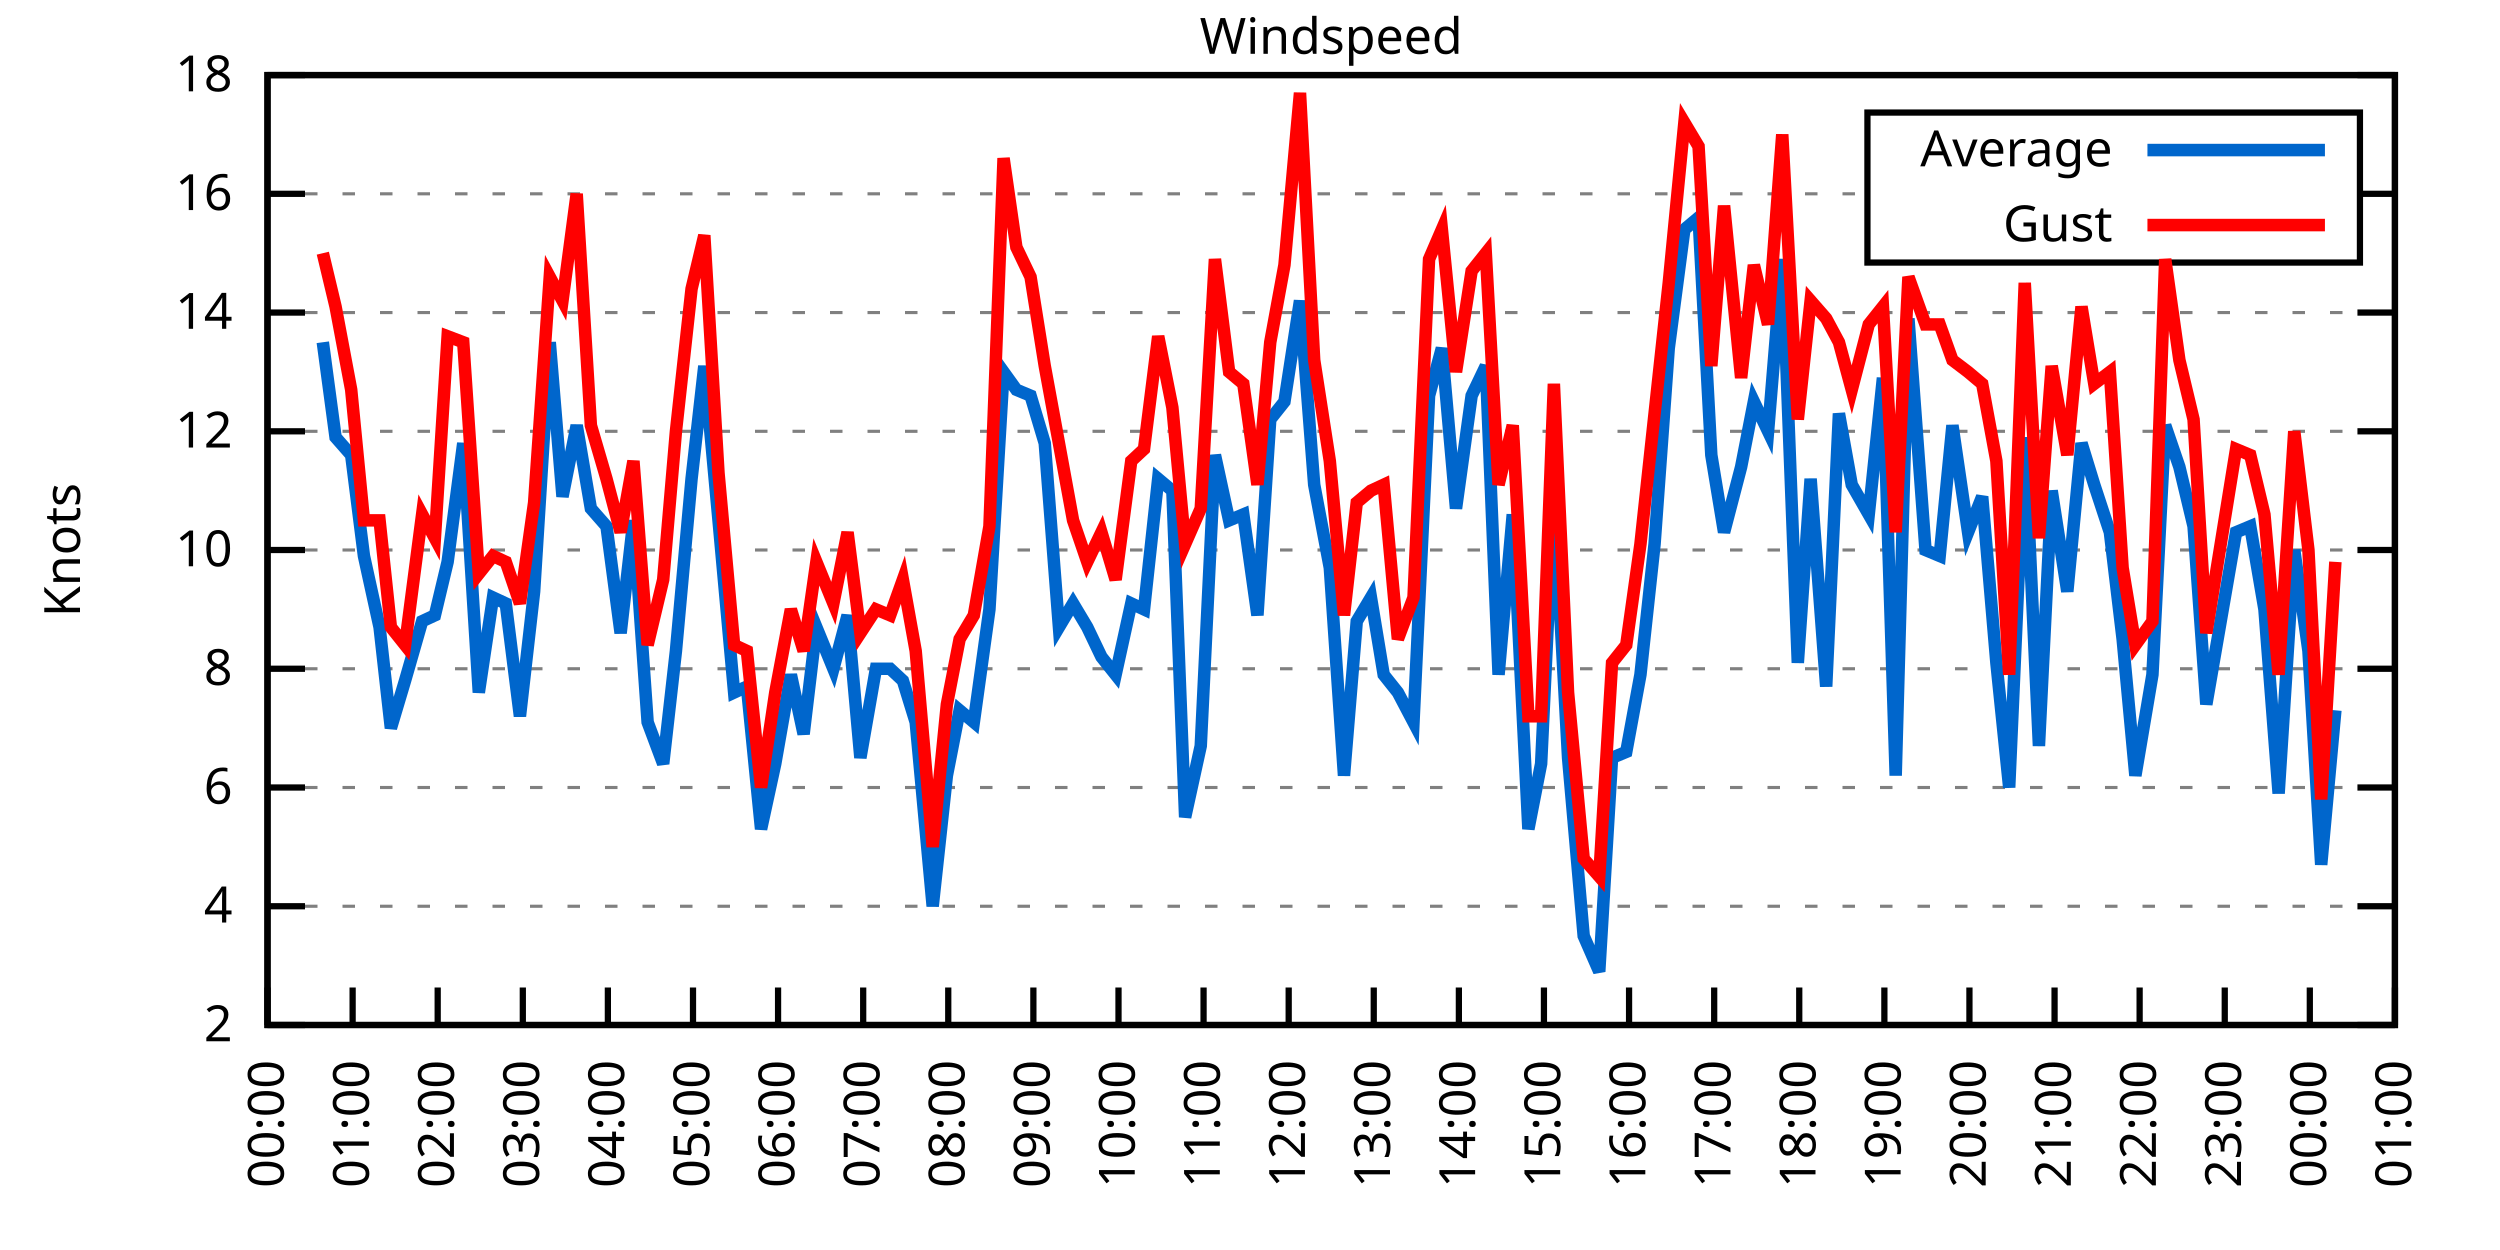
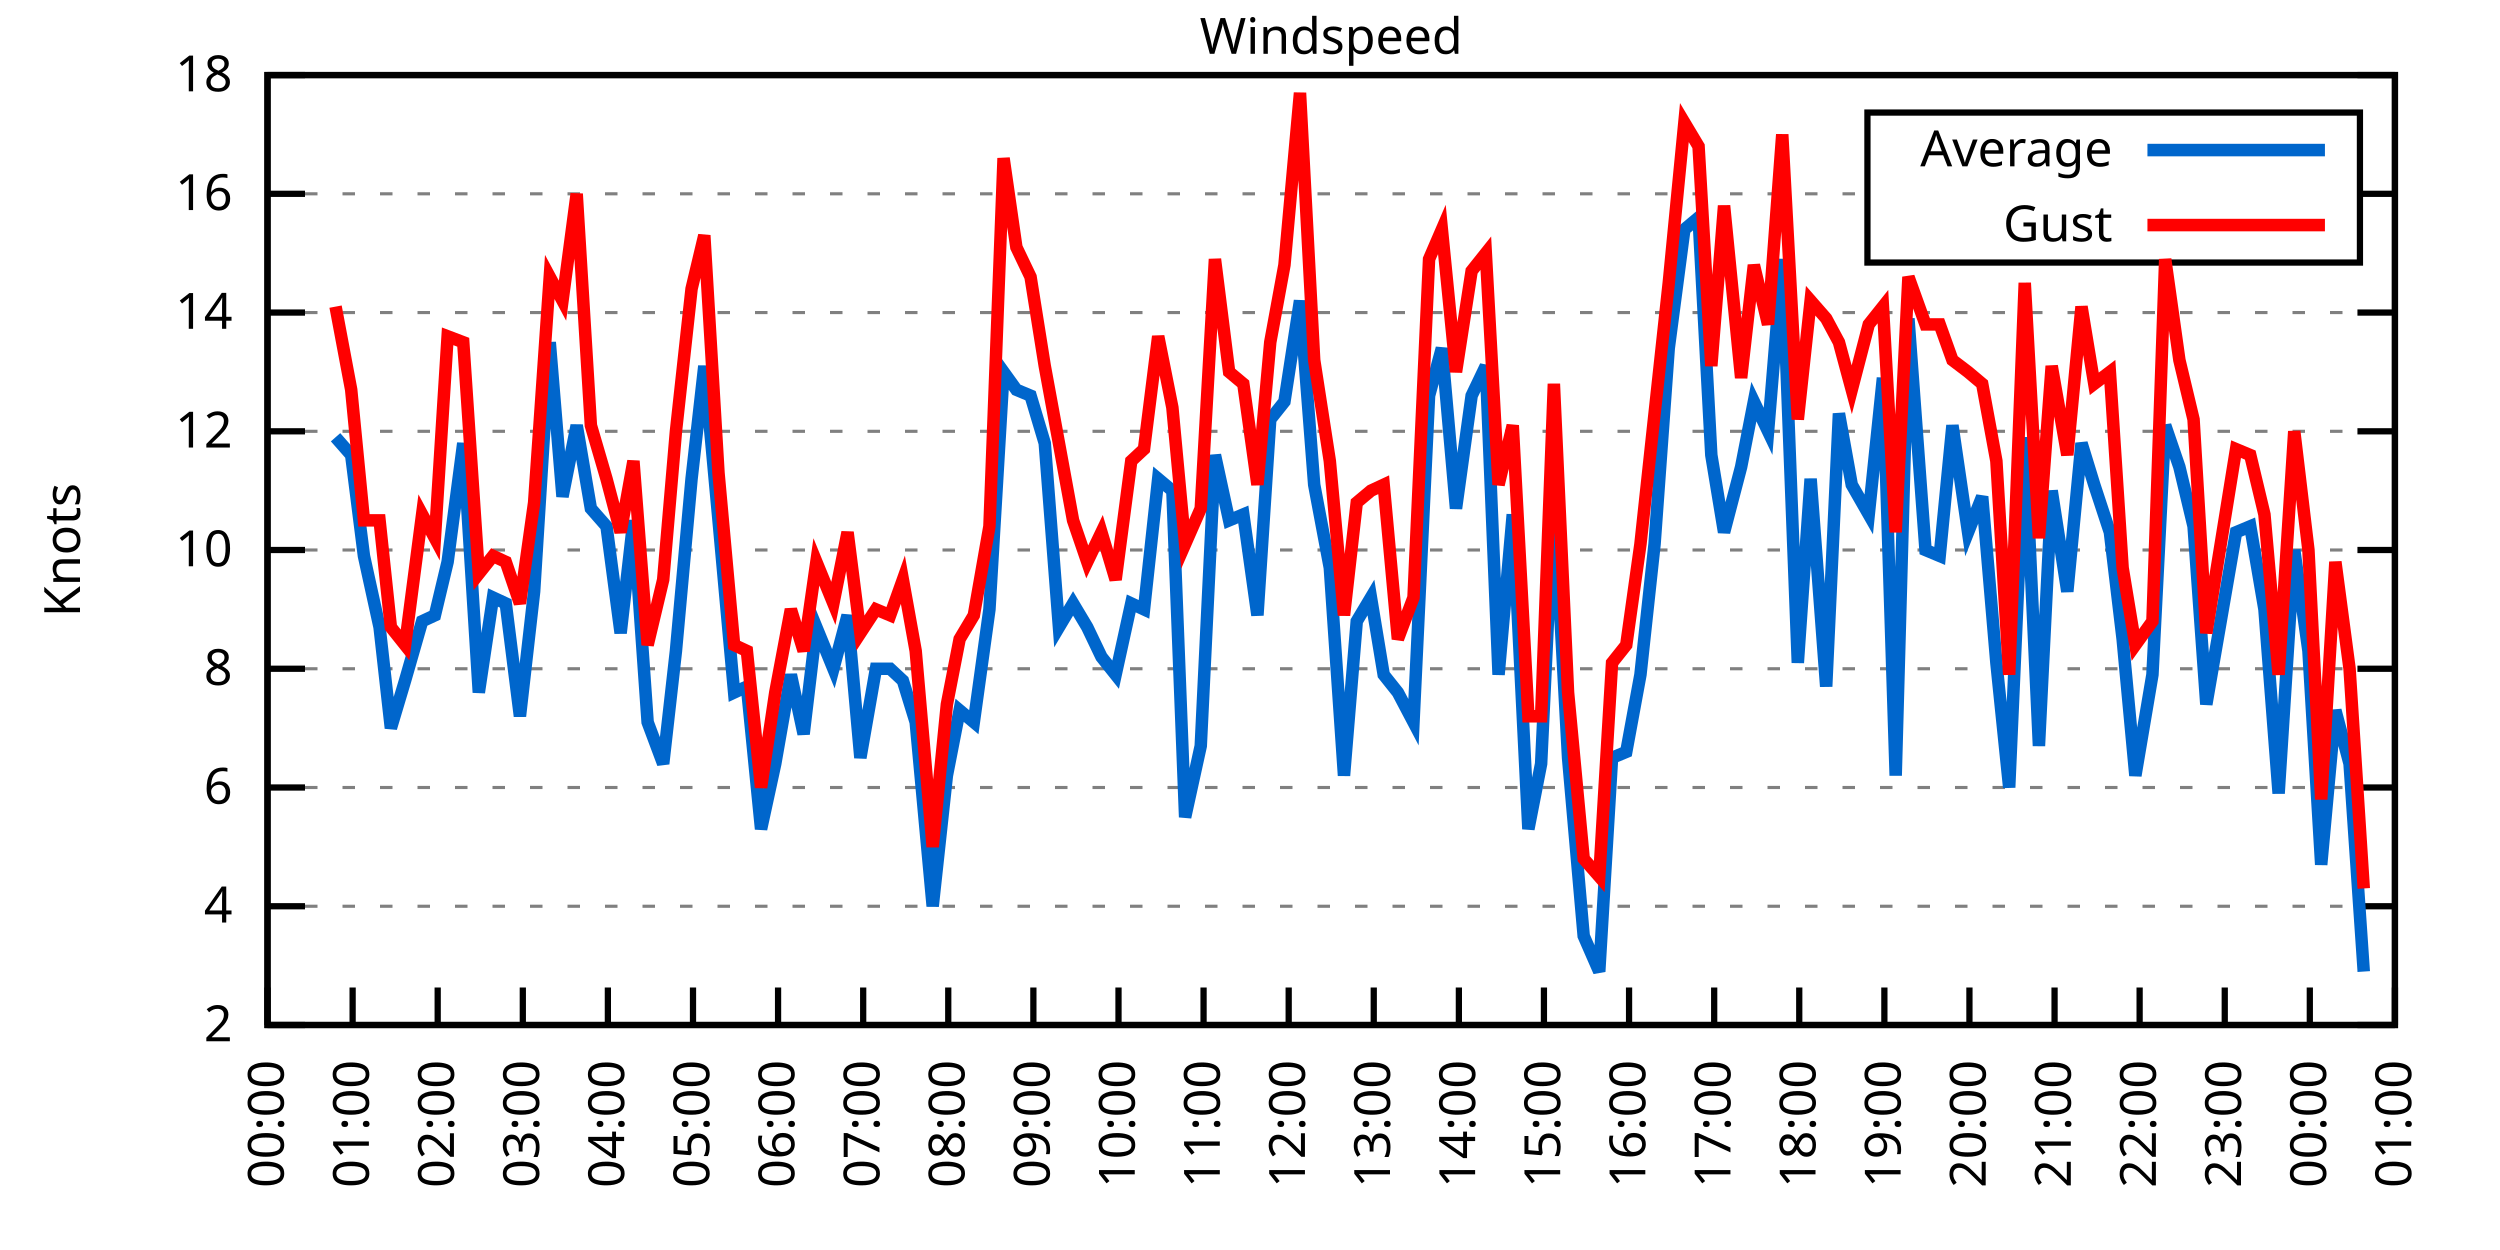
<svg xmlns="http://www.w3.org/2000/svg" xmlns:xlink="http://www.w3.org/1999/xlink" width="400" height="200" viewBox="0 0 400 200">
  <g id="gnuplot_canvas">
    <rect x="0" y="0" width="400" height="200" fill="none" />
    <defs>
      <circle id="gpDot" r="0.5" stroke-width="0.5" stroke="currentColor" />
      <path id="gpPt0" stroke-width="0.333" stroke="currentColor" d="M-1,0 h2 M0,-1 v2" />
      <path id="gpPt1" stroke-width="0.333" stroke="currentColor" d="M-1,-1 L1,1 M1,-1 L-1,1" />
      <path id="gpPt2" stroke-width="0.333" stroke="currentColor" d="M-1,0 L1,0 M0,-1 L0,1 M-1,-1 L1,1 M-1,1 L1,-1" />
      <rect id="gpPt3" stroke-width="0.333" stroke="currentColor" x="-1" y="-1" width="2" height="2" />
      <rect id="gpPt4" stroke-width="0.333" stroke="currentColor" fill="currentColor" x="-1" y="-1" width="2" height="2" />
      <circle id="gpPt5" stroke-width="0.333" stroke="currentColor" cx="0" cy="0" r="1" />
      <use xlink:href="#gpPt5" id="gpPt6" fill="currentColor" stroke="none" />
      <path id="gpPt7" stroke-width="0.333" stroke="currentColor" d="M0,-1.33 L-1.33,0.67 L1.33,0.67 z" />
      <use xlink:href="#gpPt7" id="gpPt8" fill="currentColor" stroke="none" />
      <use xlink:href="#gpPt7" id="gpPt9" stroke="currentColor" transform="rotate(180)" />
      <use xlink:href="#gpPt9" id="gpPt10" fill="currentColor" stroke="none" />
      <use xlink:href="#gpPt3" id="gpPt11" stroke="currentColor" transform="rotate(45)" />
      <use xlink:href="#gpPt11" id="gpPt12" fill="currentColor" stroke="none" />
      <path id="gpPt13" stroke-width="0.333" stroke="currentColor" d="M0,1.330 L1.265,0.411 L0.782,-1.067 L-0.782,-1.076 L-1.265,0.411 z" />
      <use xlink:href="#gpPt13" id="gpPt14" fill="currentColor" stroke="none" />
      <filter id="textbox" filterUnits="objectBoundingBox" x="0" y="0" height="1" width="1">
        <feFlood flood-color="white" flood-opacity="1" result="bgnd" />
        <feComposite in="SourceGraphic" in2="bgnd" operator="atop" />
      </filter>
      <filter id="greybox" filterUnits="objectBoundingBox" x="0" y="0" height="1" width="1">
        <feFlood flood-color="lightgrey" flood-opacity="1" result="grey" />
        <feComposite in="SourceGraphic" in2="grey" operator="atop" />
      </filter>
    </defs>
    <g fill="none" color="white" stroke="currentColor" stroke-width="1.00" stroke-linecap="butt" stroke-linejoin="miter">
</g>
    <g fill="none" color="black" stroke="currentColor" stroke-width="1.00" stroke-linecap="butt" stroke-linejoin="miter">
      <g stroke="none" shape-rendering="crispEdges">
        <polygon fill="rgb(255, 255, 255)" points="42.80,164.00 383.18,164.00 383.18,12.02 42.80,12.02 " />
      </g>
    </g>
    <g fill="none" color="black" stroke="currentColor" stroke-width="1.00" stroke-linecap="butt" stroke-linejoin="miter">
</g>
    <g fill="none" color="black" stroke="black" stroke-width="0.50" stroke-linecap="butt" stroke-linejoin="miter">
</g>
    <g fill="none" color="gray" stroke="currentColor" stroke-width="0.50" stroke-linecap="butt" stroke-linejoin="miter">
      <path stroke="gray" stroke-dasharray="2,4" class="gridline" d="M42.80,164.00 L383.19,164.00  " />
    </g>
    <g fill="none" color="gray" stroke="gray" stroke-width="1.00" stroke-linecap="butt" stroke-linejoin="miter">
</g>
    <g fill="none" color="black" stroke="currentColor" stroke-width="1.00" stroke-linecap="butt" stroke-linejoin="miter">
      <path stroke="black" d="M42.80,164.00 L48.80,164.00 M383.19,164.00 L377.19,164.00  " />
      <g transform="translate(37.20,166.60)" stroke="none" fill="black" font-family="Sans" font-size="8.00" text-anchor="end">
        <text>
          <tspan font-family="Sans"> 2</tspan>
        </text>
      </g>
    </g>
    <g fill="none" color="black" stroke="currentColor" stroke-width="1.00" stroke-linecap="butt" stroke-linejoin="miter">
</g>
    <g fill="none" color="black" stroke="black" stroke-width="0.50" stroke-linecap="butt" stroke-linejoin="miter">
</g>
    <g fill="none" color="gray" stroke="currentColor" stroke-width="0.50" stroke-linecap="butt" stroke-linejoin="miter">
      <path stroke="gray" stroke-dasharray="2,4" class="gridline" d="M42.80,145.00 L383.19,145.00  " />
    </g>
    <g fill="none" color="gray" stroke="gray" stroke-width="1.00" stroke-linecap="butt" stroke-linejoin="miter">
</g>
    <g fill="none" color="black" stroke="currentColor" stroke-width="1.00" stroke-linecap="butt" stroke-linejoin="miter">
      <path stroke="black" d="M42.80,145.00 L48.80,145.00 M383.19,145.00 L377.19,145.00  " />
      <g transform="translate(37.20,147.60)" stroke="none" fill="black" font-family="Sans" font-size="8.00" text-anchor="end">
        <text>
          <tspan font-family="Sans"> 4</tspan>
        </text>
      </g>
    </g>
    <g fill="none" color="black" stroke="currentColor" stroke-width="1.00" stroke-linecap="butt" stroke-linejoin="miter">
</g>
    <g fill="none" color="black" stroke="black" stroke-width="0.50" stroke-linecap="butt" stroke-linejoin="miter">
</g>
    <g fill="none" color="gray" stroke="currentColor" stroke-width="0.50" stroke-linecap="butt" stroke-linejoin="miter">
      <path stroke="gray" stroke-dasharray="2,4" class="gridline" d="M42.80,126.00 L383.19,126.00  " />
    </g>
    <g fill="none" color="gray" stroke="gray" stroke-width="1.00" stroke-linecap="butt" stroke-linejoin="miter">
</g>
    <g fill="none" color="black" stroke="currentColor" stroke-width="1.00" stroke-linecap="butt" stroke-linejoin="miter">
      <path stroke="black" d="M42.80,126.00 L48.80,126.00 M383.19,126.00 L377.19,126.00  " />
      <g transform="translate(37.20,128.60)" stroke="none" fill="black" font-family="Sans" font-size="8.00" text-anchor="end">
        <text>
          <tspan font-family="Sans"> 6</tspan>
        </text>
      </g>
    </g>
    <g fill="none" color="black" stroke="currentColor" stroke-width="1.00" stroke-linecap="butt" stroke-linejoin="miter">
</g>
    <g fill="none" color="black" stroke="black" stroke-width="0.50" stroke-linecap="butt" stroke-linejoin="miter">
</g>
    <g fill="none" color="gray" stroke="currentColor" stroke-width="0.50" stroke-linecap="butt" stroke-linejoin="miter">
      <path stroke="gray" stroke-dasharray="2,4" class="gridline" d="M42.80,107.00 L383.19,107.00  " />
    </g>
    <g fill="none" color="gray" stroke="gray" stroke-width="1.00" stroke-linecap="butt" stroke-linejoin="miter">
</g>
    <g fill="none" color="black" stroke="currentColor" stroke-width="1.00" stroke-linecap="butt" stroke-linejoin="miter">
      <path stroke="black" d="M42.80,107.00 L48.80,107.00 M383.19,107.00 L377.19,107.00  " />
      <g transform="translate(37.20,109.60)" stroke="none" fill="black" font-family="Sans" font-size="8.00" text-anchor="end">
        <text>
          <tspan font-family="Sans"> 8</tspan>
        </text>
      </g>
    </g>
    <g fill="none" color="black" stroke="currentColor" stroke-width="1.00" stroke-linecap="butt" stroke-linejoin="miter">
</g>
    <g fill="none" color="black" stroke="black" stroke-width="0.50" stroke-linecap="butt" stroke-linejoin="miter">
</g>
    <g fill="none" color="gray" stroke="currentColor" stroke-width="0.50" stroke-linecap="butt" stroke-linejoin="miter">
      <path stroke="gray" stroke-dasharray="2,4" class="gridline" d="M42.80,88.00 L383.19,88.00  " />
    </g>
    <g fill="none" color="gray" stroke="gray" stroke-width="1.00" stroke-linecap="butt" stroke-linejoin="miter">
</g>
    <g fill="none" color="black" stroke="currentColor" stroke-width="1.00" stroke-linecap="butt" stroke-linejoin="miter">
      <path stroke="black" d="M42.80,88.00 L48.80,88.00 M383.19,88.00 L377.19,88.00  " />
      <g transform="translate(37.20,90.60)" stroke="none" fill="black" font-family="Sans" font-size="8.00" text-anchor="end">
        <text>
          <tspan font-family="Sans"> 10</tspan>
        </text>
      </g>
    </g>
    <g fill="none" color="black" stroke="currentColor" stroke-width="1.00" stroke-linecap="butt" stroke-linejoin="miter">
</g>
    <g fill="none" color="black" stroke="black" stroke-width="0.50" stroke-linecap="butt" stroke-linejoin="miter">
</g>
    <g fill="none" color="gray" stroke="currentColor" stroke-width="0.50" stroke-linecap="butt" stroke-linejoin="miter">
      <path stroke="gray" stroke-dasharray="2,4" class="gridline" d="M42.80,69.01 L383.19,69.01  " />
    </g>
    <g fill="none" color="gray" stroke="gray" stroke-width="1.00" stroke-linecap="butt" stroke-linejoin="miter">
</g>
    <g fill="none" color="black" stroke="currentColor" stroke-width="1.00" stroke-linecap="butt" stroke-linejoin="miter">
      <path stroke="black" d="M42.80,69.01 L48.80,69.01 M383.19,69.01 L377.19,69.01  " />
      <g transform="translate(37.20,71.61)" stroke="none" fill="black" font-family="Sans" font-size="8.00" text-anchor="end">
        <text>
          <tspan font-family="Sans"> 12</tspan>
        </text>
      </g>
    </g>
    <g fill="none" color="black" stroke="currentColor" stroke-width="1.00" stroke-linecap="butt" stroke-linejoin="miter">
</g>
    <g fill="none" color="black" stroke="black" stroke-width="0.50" stroke-linecap="butt" stroke-linejoin="miter">
</g>
    <g fill="none" color="gray" stroke="currentColor" stroke-width="0.50" stroke-linecap="butt" stroke-linejoin="miter">
      <path stroke="gray" stroke-dasharray="2,4" class="gridline" d="M42.80,50.01 L383.19,50.01  " />
    </g>
    <g fill="none" color="gray" stroke="gray" stroke-width="1.00" stroke-linecap="butt" stroke-linejoin="miter">
</g>
    <g fill="none" color="black" stroke="currentColor" stroke-width="1.00" stroke-linecap="butt" stroke-linejoin="miter">
      <path stroke="black" d="M42.80,50.01 L48.80,50.01 M383.19,50.01 L377.19,50.01  " />
      <g transform="translate(37.20,52.61)" stroke="none" fill="black" font-family="Sans" font-size="8.00" text-anchor="end">
        <text>
          <tspan font-family="Sans"> 14</tspan>
        </text>
      </g>
    </g>
    <g fill="none" color="black" stroke="currentColor" stroke-width="1.00" stroke-linecap="butt" stroke-linejoin="miter">
</g>
    <g fill="none" color="black" stroke="black" stroke-width="0.50" stroke-linecap="butt" stroke-linejoin="miter">
</g>
    <g fill="none" color="gray" stroke="currentColor" stroke-width="0.50" stroke-linecap="butt" stroke-linejoin="miter">
      <path stroke="gray" stroke-dasharray="2,4" class="gridline" d="M42.80,31.01 L298.79,31.01 M377.59,31.01 L383.19,31.01  " />
    </g>
    <g fill="none" color="gray" stroke="gray" stroke-width="1.00" stroke-linecap="butt" stroke-linejoin="miter">
</g>
    <g fill="none" color="black" stroke="currentColor" stroke-width="1.00" stroke-linecap="butt" stroke-linejoin="miter">
      <path stroke="black" d="M42.80,31.01 L48.80,31.01 M383.19,31.01 L377.19,31.01  " />
      <g transform="translate(37.20,33.61)" stroke="none" fill="black" font-family="Sans" font-size="8.00" text-anchor="end">
        <text>
          <tspan font-family="Sans"> 16</tspan>
        </text>
      </g>
    </g>
    <g fill="none" color="black" stroke="currentColor" stroke-width="1.00" stroke-linecap="butt" stroke-linejoin="miter">
</g>
    <g fill="none" color="black" stroke="black" stroke-width="0.50" stroke-linecap="butt" stroke-linejoin="miter">
</g>
    <g fill="none" color="gray" stroke="currentColor" stroke-width="0.50" stroke-linecap="butt" stroke-linejoin="miter">
      <path stroke="gray" stroke-dasharray="2,4" class="gridline" d="M42.80,12.01 L383.19,12.01  " />
    </g>
    <g fill="none" color="gray" stroke="gray" stroke-width="1.00" stroke-linecap="butt" stroke-linejoin="miter">
</g>
    <g fill="none" color="black" stroke="currentColor" stroke-width="1.00" stroke-linecap="butt" stroke-linejoin="miter">
      <path stroke="black" d="M42.80,12.01 L48.80,12.01 M383.19,12.01 L377.19,12.01  " />
      <g transform="translate(37.20,14.61)" stroke="none" fill="black" font-family="Sans" font-size="8.00" text-anchor="end">
        <text>
          <tspan font-family="Sans"> 18</tspan>
        </text>
      </g>
    </g>
    <g fill="none" color="black" stroke="currentColor" stroke-width="1.00" stroke-linecap="butt" stroke-linejoin="miter">
      <path stroke="black" d="M42.80,164.00 L42.80,158.00  " />
      <g transform="translate(45.40,169.60) rotate(270.00)" stroke="none" fill="black" font-family="Sans" font-size="8.00" text-anchor="end">
        <text>
          <tspan font-family="Sans">00:00</tspan>
        </text>
      </g>
    </g>
    <g fill="none" color="black" stroke="currentColor" stroke-width="1.00" stroke-linecap="butt" stroke-linejoin="miter">
      <path stroke="black" d="M56.42,164.00 L56.42,158.00  " />
      <g transform="translate(59.02,169.60) rotate(270.00)" stroke="none" fill="black" font-family="Sans" font-size="8.00" text-anchor="end">
        <text>
          <tspan font-family="Sans">01:00</tspan>
        </text>
      </g>
    </g>
    <g fill="none" color="black" stroke="currentColor" stroke-width="1.00" stroke-linecap="butt" stroke-linejoin="miter">
      <path stroke="black" d="M70.03,164.00 L70.03,158.00  " />
      <g transform="translate(72.63,169.60) rotate(270.00)" stroke="none" fill="black" font-family="Sans" font-size="8.00" text-anchor="end">
        <text>
          <tspan font-family="Sans">02:00</tspan>
        </text>
      </g>
    </g>
    <g fill="none" color="black" stroke="currentColor" stroke-width="1.00" stroke-linecap="butt" stroke-linejoin="miter">
      <path stroke="black" d="M83.65,164.00 L83.65,158.00  " />
      <g transform="translate(86.25,169.60) rotate(270.00)" stroke="none" fill="black" font-family="Sans" font-size="8.00" text-anchor="end">
        <text>
          <tspan font-family="Sans">03:00</tspan>
        </text>
      </g>
    </g>
    <g fill="none" color="black" stroke="currentColor" stroke-width="1.00" stroke-linecap="butt" stroke-linejoin="miter">
      <path stroke="black" d="M97.26,164.00 L97.26,158.00  " />
      <g transform="translate(99.86,169.60) rotate(270.00)" stroke="none" fill="black" font-family="Sans" font-size="8.00" text-anchor="end">
        <text>
          <tspan font-family="Sans">04:00</tspan>
        </text>
      </g>
    </g>
    <g fill="none" color="black" stroke="currentColor" stroke-width="1.00" stroke-linecap="butt" stroke-linejoin="miter">
      <path stroke="black" d="M110.88,164.00 L110.88,158.00  " />
      <g transform="translate(113.48,169.60) rotate(270.00)" stroke="none" fill="black" font-family="Sans" font-size="8.00" text-anchor="end">
        <text>
          <tspan font-family="Sans">05:00</tspan>
        </text>
      </g>
    </g>
    <g fill="none" color="black" stroke="currentColor" stroke-width="1.00" stroke-linecap="butt" stroke-linejoin="miter">
      <path stroke="black" d="M124.49,164.00 L124.49,158.00  " />
      <g transform="translate(127.09,169.60) rotate(270.00)" stroke="none" fill="black" font-family="Sans" font-size="8.00" text-anchor="end">
        <text>
          <tspan font-family="Sans">06:00</tspan>
        </text>
      </g>
    </g>
    <g fill="none" color="black" stroke="currentColor" stroke-width="1.00" stroke-linecap="butt" stroke-linejoin="miter">
      <path stroke="black" d="M138.11,164.00 L138.11,158.00  " />
      <g transform="translate(140.71,169.60) rotate(270.00)" stroke="none" fill="black" font-family="Sans" font-size="8.00" text-anchor="end">
        <text>
          <tspan font-family="Sans">07:00</tspan>
        </text>
      </g>
    </g>
    <g fill="none" color="black" stroke="currentColor" stroke-width="1.00" stroke-linecap="butt" stroke-linejoin="miter">
      <path stroke="black" d="M151.72,164.00 L151.72,158.00  " />
      <g transform="translate(154.32,169.60) rotate(270.00)" stroke="none" fill="black" font-family="Sans" font-size="8.00" text-anchor="end">
        <text>
          <tspan font-family="Sans">08:00</tspan>
        </text>
      </g>
    </g>
    <g fill="none" color="black" stroke="currentColor" stroke-width="1.00" stroke-linecap="butt" stroke-linejoin="miter">
      <path stroke="black" d="M165.34,164.00 L165.34,158.00  " />
      <g transform="translate(167.94,169.60) rotate(270.00)" stroke="none" fill="black" font-family="Sans" font-size="8.00" text-anchor="end">
        <text>
          <tspan font-family="Sans">09:00</tspan>
        </text>
      </g>
    </g>
    <g fill="none" color="black" stroke="currentColor" stroke-width="1.00" stroke-linecap="butt" stroke-linejoin="miter">
      <path stroke="black" d="M178.96,164.00 L178.96,158.00  " />
      <g transform="translate(181.56,169.60) rotate(270.00)" stroke="none" fill="black" font-family="Sans" font-size="8.00" text-anchor="end">
        <text>
          <tspan font-family="Sans">10:00</tspan>
        </text>
      </g>
    </g>
    <g fill="none" color="black" stroke="currentColor" stroke-width="1.00" stroke-linecap="butt" stroke-linejoin="miter">
      <path stroke="black" d="M192.57,164.00 L192.57,158.00  " />
      <g transform="translate(195.17,169.60) rotate(270.00)" stroke="none" fill="black" font-family="Sans" font-size="8.00" text-anchor="end">
        <text>
          <tspan font-family="Sans">11:00</tspan>
        </text>
      </g>
    </g>
    <g fill="none" color="black" stroke="currentColor" stroke-width="1.00" stroke-linecap="butt" stroke-linejoin="miter">
      <path stroke="black" d="M206.19,164.00 L206.19,158.00  " />
      <g transform="translate(208.79,169.60) rotate(270.00)" stroke="none" fill="black" font-family="Sans" font-size="8.00" text-anchor="end">
        <text>
          <tspan font-family="Sans">12:00</tspan>
        </text>
      </g>
    </g>
    <g fill="none" color="black" stroke="currentColor" stroke-width="1.00" stroke-linecap="butt" stroke-linejoin="miter">
      <path stroke="black" d="M219.80,164.00 L219.80,158.00  " />
      <g transform="translate(222.40,169.60) rotate(270.00)" stroke="none" fill="black" font-family="Sans" font-size="8.00" text-anchor="end">
        <text>
          <tspan font-family="Sans">13:00</tspan>
        </text>
      </g>
    </g>
    <g fill="none" color="black" stroke="currentColor" stroke-width="1.00" stroke-linecap="butt" stroke-linejoin="miter">
      <path stroke="black" d="M233.42,164.00 L233.42,158.00  " />
      <g transform="translate(236.02,169.60) rotate(270.00)" stroke="none" fill="black" font-family="Sans" font-size="8.00" text-anchor="end">
        <text>
          <tspan font-family="Sans">14:00</tspan>
        </text>
      </g>
    </g>
    <g fill="none" color="black" stroke="currentColor" stroke-width="1.00" stroke-linecap="butt" stroke-linejoin="miter">
      <path stroke="black" d="M247.03,164.00 L247.03,158.00  " />
      <g transform="translate(249.63,169.60) rotate(270.00)" stroke="none" fill="black" font-family="Sans" font-size="8.00" text-anchor="end">
        <text>
          <tspan font-family="Sans">15:00</tspan>
        </text>
      </g>
    </g>
    <g fill="none" color="black" stroke="currentColor" stroke-width="1.00" stroke-linecap="butt" stroke-linejoin="miter">
      <path stroke="black" d="M260.65,164.00 L260.65,158.00  " />
      <g transform="translate(263.25,169.60) rotate(270.00)" stroke="none" fill="black" font-family="Sans" font-size="8.00" text-anchor="end">
        <text>
          <tspan font-family="Sans">16:00</tspan>
        </text>
      </g>
    </g>
    <g fill="none" color="black" stroke="currentColor" stroke-width="1.00" stroke-linecap="butt" stroke-linejoin="miter">
      <path stroke="black" d="M274.27,164.00 L274.27,158.00  " />
      <g transform="translate(276.87,169.60) rotate(270.00)" stroke="none" fill="black" font-family="Sans" font-size="8.00" text-anchor="end">
        <text>
          <tspan font-family="Sans">17:00</tspan>
        </text>
      </g>
    </g>
    <g fill="none" color="black" stroke="currentColor" stroke-width="1.00" stroke-linecap="butt" stroke-linejoin="miter">
      <path stroke="black" d="M287.88,164.00 L287.88,158.00  " />
      <g transform="translate(290.48,169.60) rotate(270.00)" stroke="none" fill="black" font-family="Sans" font-size="8.00" text-anchor="end">
        <text>
          <tspan font-family="Sans">18:00</tspan>
        </text>
      </g>
    </g>
    <g fill="none" color="black" stroke="currentColor" stroke-width="1.00" stroke-linecap="butt" stroke-linejoin="miter">
      <path stroke="black" d="M301.50,164.00 L301.50,158.00  " />
      <g transform="translate(304.10,169.60) rotate(270.00)" stroke="none" fill="black" font-family="Sans" font-size="8.00" text-anchor="end">
        <text>
          <tspan font-family="Sans">19:00</tspan>
        </text>
      </g>
    </g>
    <g fill="none" color="black" stroke="currentColor" stroke-width="1.00" stroke-linecap="butt" stroke-linejoin="miter">
      <path stroke="black" d="M315.11,164.00 L315.11,158.00  " />
      <g transform="translate(317.71,169.60) rotate(270.00)" stroke="none" fill="black" font-family="Sans" font-size="8.00" text-anchor="end">
        <text>
          <tspan font-family="Sans">20:00</tspan>
        </text>
      </g>
    </g>
    <g fill="none" color="black" stroke="currentColor" stroke-width="1.00" stroke-linecap="butt" stroke-linejoin="miter">
      <path stroke="black" d="M328.73,164.00 L328.73,158.00  " />
      <g transform="translate(331.33,169.60) rotate(270.00)" stroke="none" fill="black" font-family="Sans" font-size="8.00" text-anchor="end">
        <text>
          <tspan font-family="Sans">21:00</tspan>
        </text>
      </g>
    </g>
    <g fill="none" color="black" stroke="currentColor" stroke-width="1.00" stroke-linecap="butt" stroke-linejoin="miter">
      <path stroke="black" d="M342.34,164.00 L342.34,158.00  " />
      <g transform="translate(344.94,169.60) rotate(270.00)" stroke="none" fill="black" font-family="Sans" font-size="8.00" text-anchor="end">
        <text>
          <tspan font-family="Sans">22:00</tspan>
        </text>
      </g>
    </g>
    <g fill="none" color="black" stroke="currentColor" stroke-width="1.00" stroke-linecap="butt" stroke-linejoin="miter">
      <path stroke="black" d="M355.96,164.00 L355.96,158.00  " />
      <g transform="translate(358.56,169.60) rotate(270.00)" stroke="none" fill="black" font-family="Sans" font-size="8.00" text-anchor="end">
        <text>
          <tspan font-family="Sans">23:00</tspan>
        </text>
      </g>
    </g>
    <g fill="none" color="black" stroke="currentColor" stroke-width="1.00" stroke-linecap="butt" stroke-linejoin="miter">
      <path stroke="black" d="M369.57,164.00 L369.57,158.00  " />
      <g transform="translate(372.17,169.60) rotate(270.00)" stroke="none" fill="black" font-family="Sans" font-size="8.00" text-anchor="end">
        <text>
          <tspan font-family="Sans">00:00</tspan>
        </text>
      </g>
    </g>
    <g fill="none" color="black" stroke="currentColor" stroke-width="1.00" stroke-linecap="butt" stroke-linejoin="miter">
      <path stroke="black" d="M383.19,164.00 L383.19,158.00  " />
      <g transform="translate(385.79,169.60) rotate(270.00)" stroke="none" fill="black" font-family="Sans" font-size="8.00" text-anchor="end">
        <text>
          <tspan font-family="Sans">01:00</tspan>
        </text>
      </g>
    </g>
    <g fill="none" color="black" stroke="currentColor" stroke-width="1.00" stroke-linecap="butt" stroke-linejoin="miter">
</g>
    <g fill="none" color="black" stroke="currentColor" stroke-width="1.00" stroke-linecap="butt" stroke-linejoin="miter">
      <path stroke="black" d="M42.80,12.01 L42.80,164.00 L383.19,164.00 L383.19,12.01 L42.80,12.01 Z  " />
    </g>
    <g fill="none" color="black" stroke="currentColor" stroke-width="1.00" stroke-linecap="butt" stroke-linejoin="miter">
</g>
    <g fill="none" color="black" stroke="currentColor" stroke-width="1.00" stroke-linecap="butt" stroke-linejoin="miter">
      <path stroke="black" d="M298.79,42.01 L298.79,18.01 L377.59,18.01 L377.59,42.01 L298.79,42.01 Z  " />
    </g>
    <g id="Windspeed_plot_1">
      <g fill="none" color="white" stroke="black" stroke-width="2.00" stroke-linecap="butt" stroke-linejoin="miter">
</g>
      <g fill="none" color="black" stroke="currentColor" stroke-width="2.00" stroke-linecap="butt" stroke-linejoin="miter">
        <g transform="translate(337.99,26.61)" stroke="none" fill="black" font-family="Sans" font-size="8.00" text-anchor="end">
          <text>
            <tspan font-family="Sans">Average</tspan>
          </text>
        </g>
      </g>
      <g fill="none" color="black" stroke="currentColor" stroke-width="2.00" stroke-linecap="butt" stroke-linejoin="miter">
-         <path stroke="rgb(  0, 102, 204)" d="M343.59,24.01 L371.99,24.01 M51.65,54.76 L53.69,69.96 L56.19,72.81 L58.23,88.95 L60.73,100.35 L62.54,116.50   L64.81,108.90 L67.54,99.40 L69.58,98.45 L71.62,89.90 L74.12,70.91 L76.61,110.80 L78.88,95.60 L80.92,96.55   L83.19,114.60 L85.46,94.65 L87.96,54.76 L90.00,79.46 L92.27,68.06 L94.54,81.36 L97.04,84.21 L99.30,101.30   L101.35,83.26 L103.62,115.55 L106.11,122.20 L108.15,104.15 L110.65,76.61 L112.69,58.56 L114.96,83.26 L117.46,110.80   L119.50,109.85 L121.77,132.65 L124.04,122.20 L126.54,107.95 L128.58,117.45 L130.62,100.35 L133.34,107.00 L135.61,98.45   L137.66,121.25 L140.15,107.00 L142.42,107.00 L144.46,108.90 L146.51,115.55 L149.23,145.00 L151.50,124.10 L153.54,113.65   L155.81,115.55 L158.31,97.50 L160.57,59.51 L162.62,62.36 L164.89,63.31 L167.16,70.91 L169.43,100.35 L171.69,96.55   L173.96,100.35 L176.23,105.10 L178.50,107.95 L181.00,96.55 L183.04,97.50 L185.31,76.61 L187.58,78.51 L189.62,130.75   L192.12,119.35 L194.39,72.81 L196.66,83.26 L198.93,82.31 L201.19,98.45 L203.24,67.11 L205.51,64.26 L208.00,48.11   L210.27,77.56 L212.77,90.85 L215.04,124.10 L217.08,99.40 L219.35,95.60 L221.39,107.95 L223.66,110.80 L226.16,115.55   L228.65,63.31 L230.70,55.71 L232.96,81.36 L235.46,63.31 L237.73,58.56 L239.77,107.95 L242.04,82.31 L244.54,132.65   L246.58,122.20 L248.62,79.46 L250.89,121.25 L253.39,149.75 L255.88,155.45 L257.93,121.25 L260.20,120.30 L262.47,107.95   L264.73,87.06 L267.00,55.71 L269.50,36.71 L271.77,34.81 L273.81,72.81 L275.85,85.16 L278.58,74.71 L280.62,64.26   L282.89,69.01 L285.16,41.46 L287.65,106.05 L289.70,76.61 L292.19,109.85 L294.23,66.16 L296.28,77.56 L299.00,82.31   L301.27,60.46 L303.31,124.10 L305.35,50.96 L308.08,88.00 L310.35,88.95 L312.39,68.06 L314.89,85.16 L317.15,79.46   L319.42,106.05 L321.47,126.00 L323.96,69.96 L326.23,119.35 L328.27,78.51 L330.77,94.65 L333.04,70.91 L335.08,77.56   L337.58,85.16 L339.62,102.25 L341.66,124.10 L344.39,107.95 L346.43,68.06 L348.70,74.71 L350.97,84.21 L353.01,112.70   L357.77,85.16 L360.04,84.21 L362.31,97.50 L364.58,126.95 L367.08,88.00 L369.35,104.15 L371.39,138.35 L373.66,113.65    " />
+         <path stroke="rgb(  0, 102, 204)" d="M343.59,24.01 L371.99,24.01 M53.69,69.96 L56.19,72.81 L58.23,88.95 L60.73,100.35 L62.54,116.50 L64.81,108.90   L67.54,99.40 L69.58,98.45 L71.62,89.90 L74.12,70.91 L76.61,110.80 L78.88,95.60 L80.92,96.55 L83.19,114.60   L85.46,94.65 L87.96,54.76 L90.00,79.46 L92.27,68.06 L94.54,81.36 L97.04,84.21 L99.30,101.30 L101.35,83.26   L103.62,115.55 L106.11,122.20 L108.15,104.15 L110.65,76.61 L112.69,58.56 L114.96,83.26 L117.46,110.80 L119.50,109.85   L121.77,132.65 L124.04,122.20 L126.54,107.95 L128.58,117.45 L130.62,100.35 L133.34,107.00 L135.61,98.45 L137.66,121.25   L140.15,107.00 L142.42,107.00 L144.46,108.90 L146.51,115.55 L149.23,145.00 L151.50,124.10 L153.54,113.65 L155.81,115.55   L158.31,97.50 L160.57,59.51 L162.62,62.36 L164.89,63.31 L167.16,70.91 L169.43,100.35 L171.69,96.55 L173.96,100.35   L176.23,105.10 L178.50,107.95 L181.00,96.55 L183.04,97.50 L185.31,76.61 L187.58,78.51 L189.62,130.75 L192.12,119.35   L194.39,72.81 L196.66,83.26 L198.93,82.31 L201.19,98.45 L203.24,67.11 L205.51,64.26 L208.00,48.11 L210.27,77.56   L212.77,90.85 L215.04,124.10 L217.08,99.40 L219.35,95.60 L221.39,107.95 L223.66,110.80 L226.16,115.55 L228.65,63.31   L230.70,55.71 L232.96,81.36 L235.46,63.31 L237.73,58.56 L239.77,107.95 L242.04,82.31 L244.54,132.65 L246.58,122.20   L248.62,79.46 L250.89,121.25 L253.39,149.75 L255.88,155.45 L257.93,121.25 L260.20,120.30 L262.47,107.95 L264.73,87.06   L267.00,55.71 L269.50,36.71 L271.77,34.81 L273.81,72.81 L275.85,85.16 L278.58,74.71 L280.62,64.26 L282.89,69.01   L285.16,41.46 L287.65,106.05 L289.70,76.61 L292.19,109.85 L294.23,66.16 L296.28,77.56 L299.00,82.31 L301.27,60.46   L303.31,124.10 L305.35,50.96 L308.08,88.00 L310.35,88.95 L312.39,68.06 L314.89,85.16 L317.15,79.46 L319.42,106.05   L321.47,126.00 L323.96,69.96 L326.23,119.35 L328.27,78.51 L330.77,94.65 L333.04,70.91 L335.08,77.56 L337.58,85.16   L339.62,102.25 L341.66,124.10 L344.39,107.95 L346.43,68.06 L348.70,74.71 L350.97,84.21 L353.01,112.70 L357.77,85.16   L360.04,84.21 L362.31,97.50 L364.58,126.95 L367.08,88.00 L369.35,104.15 L371.39,138.35 L373.66,113.65 L375.93,122.20   L378.20,155.45  " />
      </g>
    </g>
    <g id="Windspeed_plot_2">
      <g fill="none" color="black" stroke="currentColor" stroke-width="2.00" stroke-linecap="butt" stroke-linejoin="miter">
        <g transform="translate(337.99,38.61)" stroke="none" fill="black" font-family="Sans" font-size="8.00" text-anchor="end">
          <text>
            <tspan font-family="Sans">Gust</tspan>
          </text>
        </g>
      </g>
      <g fill="none" color="black" stroke="currentColor" stroke-width="2.00" stroke-linecap="butt" stroke-linejoin="miter">
-         <path stroke="rgb(255,   0,   0)" d="M343.59,36.01 L371.99,36.01 M51.65,40.51 L53.69,49.06 L56.19,62.36 L58.23,83.26 L60.73,83.26 L62.54,100.35   L64.81,103.20 L67.54,82.31 L69.58,86.11 L71.62,53.81 L74.12,54.76 L76.61,91.80 L78.88,88.95 L80.92,89.90   L83.19,96.55 L85.46,80.41 L87.96,44.31 L90.00,48.11 L92.27,31.01 L94.54,68.06 L97.04,76.61 L99.30,85.16   L101.35,73.76 L103.62,103.20 L106.11,92.75 L108.15,69.01 L110.65,46.21 L112.69,37.66 L114.96,75.66 L117.46,103.20   L119.50,104.15 L121.77,126.00 L124.04,110.80 L126.54,97.50 L128.58,104.15 L130.62,89.90 L133.34,96.55 L135.61,85.16   L137.66,101.30 L140.15,97.50 L142.42,98.45 L144.46,92.75 L146.51,104.15 L149.23,135.50 L151.50,112.70 L153.54,102.25   L155.81,98.45 L158.31,84.21 L160.57,25.31 L162.62,39.56 L164.89,44.31 L167.16,58.56 L169.43,70.91 L171.69,83.26   L173.96,89.90 L176.23,85.16 L178.50,92.75 L181.00,73.76 L183.04,71.86 L185.31,53.81 L187.58,65.21 L189.62,87.06   L192.12,81.36 L194.39,41.46 L196.66,59.51 L198.93,61.41 L201.19,77.56 L203.24,54.76 L205.51,42.41 L208.00,14.86   L210.27,57.61 L212.77,73.76 L215.04,98.45 L217.08,80.41 L219.35,78.51 L221.39,77.56 L223.66,102.25 L226.16,95.60   L228.65,41.46 L230.70,36.71 L232.96,59.51 L235.46,43.36 L237.73,40.51 L239.77,77.56 L242.04,68.06 L244.54,114.60   L246.58,114.60 L248.62,61.41 L250.89,110.80 L253.39,137.40 L255.88,140.25 L257.93,106.05 L260.20,103.20 L262.47,87.06   L264.73,66.16 L267.00,45.26 L269.50,19.61 L271.77,23.41 L273.81,58.56 L275.85,32.91 L278.58,60.46 L280.62,42.41   L282.89,51.91 L285.16,21.51 L287.65,67.11 L289.70,48.11 L292.19,50.96 L294.23,54.76 L296.28,62.36 L299.00,51.91   L301.27,49.06 L303.31,85.16 L305.35,44.31 L308.08,51.91 L310.35,51.91 L312.39,57.61 L314.89,59.51 L317.15,61.41   L319.42,73.76 L321.47,107.95 L323.96,45.26 L326.23,86.11 L328.27,58.56 L330.77,72.81 L333.04,49.06 L335.08,61.41   L337.58,59.51 L339.62,90.85 L341.66,103.20 L344.39,99.40 L346.43,41.46 L348.70,57.61 L350.97,67.11 L353.01,101.30   L357.77,71.86 L360.04,72.81 L362.31,82.31 L364.58,107.95 L367.08,69.01 L369.35,88.00 L371.39,127.90 L373.66,89.90    " />
+         <path stroke="rgb(255,   0,   0)" d="M343.59,36.01 L371.99,36.01 M53.69,49.06 L56.19,62.36 L58.23,83.26 L60.73,83.26 L62.54,100.35 L64.81,103.20   L67.54,82.31 L69.58,86.11 L71.62,53.81 L74.12,54.76 L76.61,91.80 L78.88,88.95 L80.92,89.90 L83.19,96.55   L85.46,80.41 L87.96,44.31 L90.00,48.11 L92.27,31.01 L94.54,68.06 L97.04,76.61 L99.30,85.16 L101.35,73.76   L103.62,103.20 L106.11,92.75 L108.15,69.01 L110.65,46.21 L112.69,37.66 L114.96,75.66 L117.46,103.20 L119.50,104.15   L121.77,126.00 L124.04,110.80 L126.54,97.50 L128.58,104.15 L130.62,89.90 L133.34,96.55 L135.61,85.16 L137.66,101.30   L140.15,97.50 L142.42,98.45 L144.46,92.75 L146.51,104.15 L149.23,135.50 L151.50,112.70 L153.54,102.25 L155.81,98.45   L158.31,84.21 L160.57,25.31 L162.62,39.56 L164.89,44.31 L167.16,58.56 L169.43,70.91 L171.69,83.26 L173.96,89.90   L176.23,85.16 L178.50,92.75 L181.00,73.76 L183.04,71.86 L185.31,53.81 L187.58,65.21 L189.62,87.06 L192.12,81.36   L194.39,41.46 L196.66,59.51 L198.93,61.41 L201.19,77.56 L203.24,54.76 L205.51,42.41 L208.00,14.86 L210.27,57.61   L212.77,73.76 L215.04,98.45 L217.08,80.41 L219.35,78.51 L221.39,77.56 L223.66,102.25 L226.16,95.60 L228.65,41.46   L230.70,36.71 L232.96,59.51 L235.46,43.36 L237.73,40.51 L239.77,77.56 L242.04,68.06 L244.54,114.60 L246.58,114.60   L248.62,61.41 L250.89,110.80 L253.39,137.40 L255.88,140.25 L257.93,106.05 L260.20,103.20 L262.47,87.06 L264.73,66.16   L267.00,45.26 L269.50,19.61 L271.77,23.41 L273.81,58.56 L275.85,32.91 L278.58,60.46 L280.62,42.41 L282.89,51.91   L285.16,21.51 L287.65,67.11 L289.70,48.11 L292.19,50.96 L294.23,54.76 L296.28,62.36 L299.00,51.91 L301.27,49.06   L303.31,85.16 L305.35,44.31 L308.08,51.91 L310.35,51.91 L312.39,57.61 L314.89,59.51 L317.15,61.41 L319.42,73.76   L321.47,107.95 L323.96,45.26 L326.23,86.11 L328.27,58.56 L330.77,72.81 L333.04,49.06 L335.08,61.41 L337.58,59.51   L339.62,90.85 L341.66,103.20 L344.39,99.40 L346.43,41.46 L348.70,57.61 L350.97,67.11 L353.01,101.30 L357.77,71.86   L360.04,72.81 L362.31,82.31 L364.58,107.95 L367.08,69.01 L369.35,88.00 L371.39,127.90 L373.66,89.90 L375.93,107.00   L378.20,142.15  " />
      </g>
    </g>
    <g fill="none" color="black" stroke="currentColor" stroke-width="2.00" stroke-linecap="butt" stroke-linejoin="miter">
</g>
    <g fill="none" color="black" stroke="black" stroke-width="1.00" stroke-linecap="butt" stroke-linejoin="miter">
</g>
    <g fill="none" color="black" stroke="currentColor" stroke-width="1.00" stroke-linecap="butt" stroke-linejoin="miter">
      <path stroke="black" d="M42.80,12.01 L42.80,164.00 L383.19,164.00 L383.19,12.01 L42.80,12.01 Z  " />
      <g transform="translate(12.80,88.01) rotate(270.00)" stroke="none" fill="black" font-family="Sans" font-size="8.00" text-anchor="middle">
        <text>
          <tspan font-family="Sans">Knots</tspan>
        </text>
      </g>
    </g>
    <g fill="none" color="black" stroke="currentColor" stroke-width="1.00" stroke-linecap="butt" stroke-linejoin="miter">
</g>
    <g fill="none" color="black" stroke="currentColor" stroke-width="1.00" stroke-linecap="butt" stroke-linejoin="miter">
      <g transform="translate(212.99,8.61)" stroke="none" fill="black" font-family="Sans" font-size="8.00" text-anchor="middle">
        <text>
          <tspan font-family="Sans">Windspeed</tspan>
        </text>
      </g>
    </g>
    <g fill="none" color="black" stroke="currentColor" stroke-width="1.00" stroke-linecap="butt" stroke-linejoin="miter">
</g>
  </g>
</svg>
